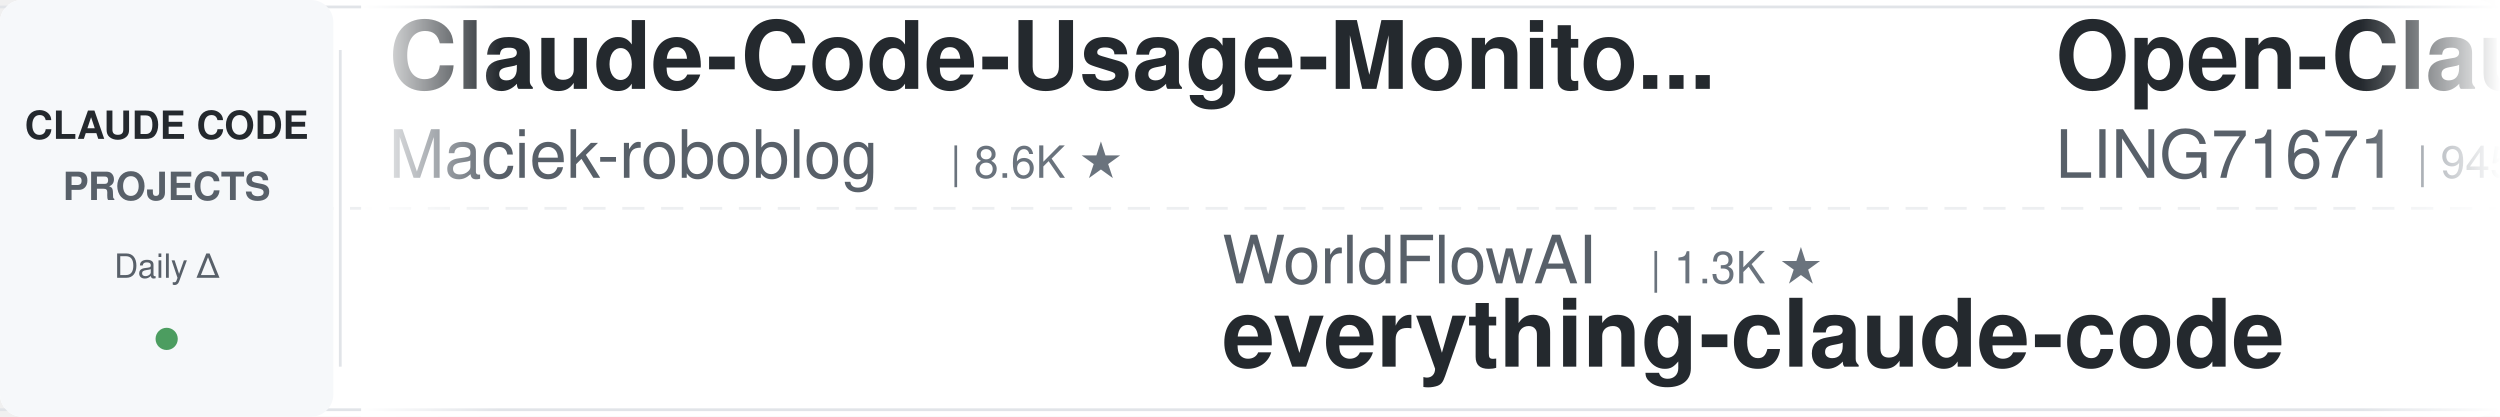
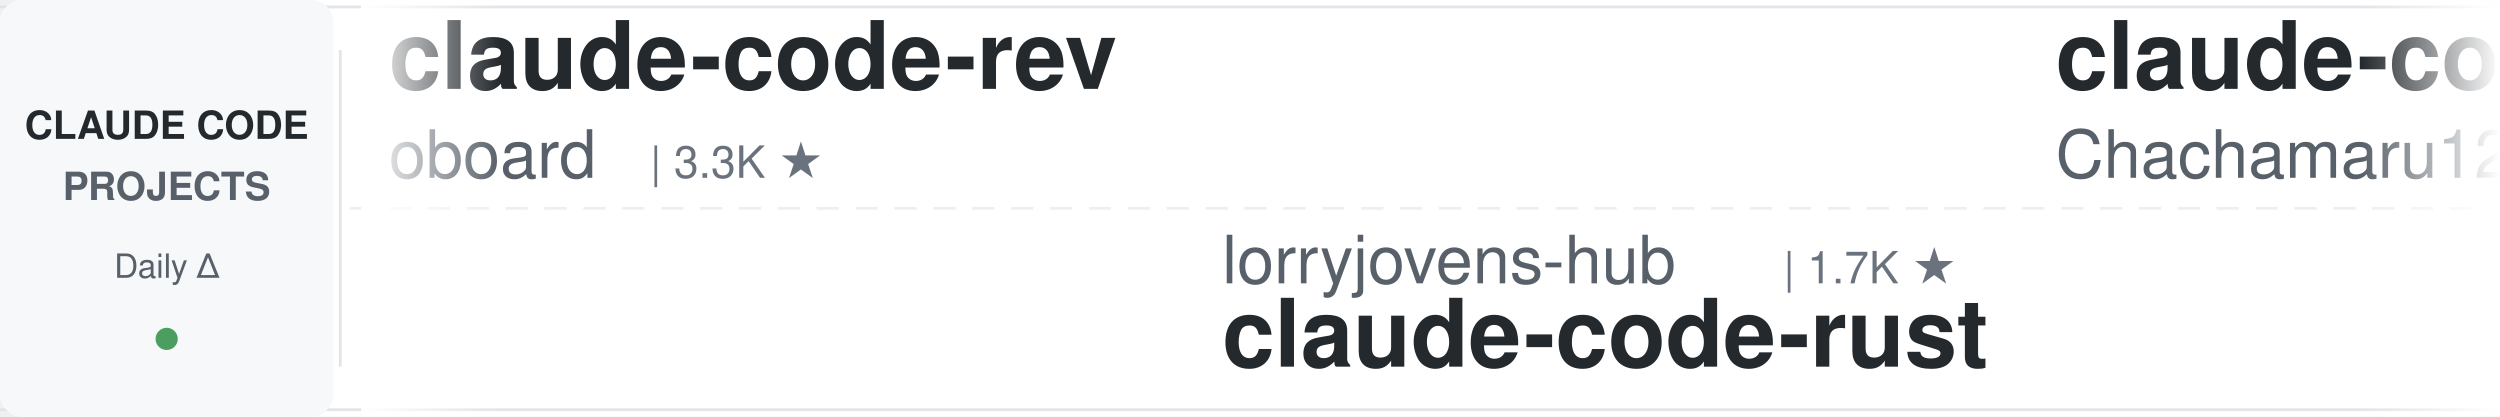
<svg xmlns="http://www.w3.org/2000/svg" width="900" height="150">
  <defs>
    <linearGradient id="leftFade" x1="0%" y1="0%" x2="100%" y2="0%">
      <stop offset="0%" style="stop-color:#ffffff;stop-opacity:1" />
      <stop offset="100%" style="stop-color:#ffffff;stop-opacity:0" />
    </linearGradient>
    <linearGradient id="rightFade" x1="0%" y1="0%" x2="100%" y2="0%">
      <stop offset="0%" style="stop-color:#ffffff;stop-opacity:0" />
      <stop offset="100%" style="stop-color:#ffffff;stop-opacity:1" />
    </linearGradient>
  </defs>
  <rect width="900" height="150" fill="#ffffff" rx="8" />
  <rect x="0" y="2" width="900" height="1" fill="#e1e4e8" />
  <rect x="0" y="147" width="900" height="1" fill="#e1e4e8" />
  <line x1="0" y1="75" x2="900" y2="75" stroke="#e1e4e8" stroke-width="1" stroke-dasharray="8 6" opacity="0.6" />
  <rect x="0" y="0" width="120" height="150" fill="#f6f8fa" rx="8" />
  <text x="60" y="50" font-family="-apple-system, BlinkMacSystemFont, 'Segoe UI', Helvetica, Arial, sans-serif" font-size="14" font-weight="600" fill="#24292e" text-anchor="middle">CLAUDE CODE</text>
  <text x="60" y="72" font-family="-apple-system, BlinkMacSystemFont, 'Segoe UI', Helvetica, Arial, sans-serif" font-size="14" font-weight="600" fill="#586069" text-anchor="middle">PROJECTS</text>
  <text x="60" y="100" font-family="-apple-system, BlinkMacSystemFont, 'Segoe UI', Helvetica, Arial, sans-serif" font-size="12" font-weight="500" fill="#586069" text-anchor="middle">Daily Δ</text>
  <circle cx="60" cy="122" r="4" fill="#22863a" opacity="0.8" />
  <rect x="122" y="18" width="1" height="114" fill="#e1e4e8" />
  <clipPath id="tickerClip">
    <rect x="130" y="0" width="770" height="150" />
  </clipPath>
  <g clip-path="url(#tickerClip)">
    <g id="tickerItems">
      <animateTransform attributeName="transform" attributeType="XML" type="translate" from="0 0" to="-3000 0" dur="54s" repeatCount="indefinite" />
      <g transform="translate(0, 0)">
-         <text x="140" y="32" font-family="-apple-system, BlinkMacSystemFont, 'Segoe UI', Helvetica, Arial, sans-serif" font-size="34" font-weight="600" fill="#24292e">Claude-Code-Usage-Monito...</text>
-         <text x="140" y="64" font-family="-apple-system, BlinkMacSystemFont, 'Segoe UI', Helvetica, Arial, sans-serif" font-size="24" font-weight="400" fill="#586069">Maciek-roboblog</text>
-         <text x="342" y="64" font-family="-apple-system, BlinkMacSystemFont, 'Segoe UI', Helvetica, Arial, sans-serif" font-size="16" font-weight="500" fill="#6a737d">| 8.6K ★</text>
+         <text x="140" y="32" font-family="-apple-system, BlinkMacSystemFont, 'Segoe UI', Helvetica, Arial, sans-serif" font-size="34" font-weight="600" fill="#24292e">claude-code-rev</text>
+         <text x="140" y="64" font-family="-apple-system, BlinkMacSystemFont, 'Segoe UI', Helvetica, Arial, sans-serif" font-size="24" font-weight="400" fill="#586069">oboard</text>
+         <text x="234" y="64" font-family="-apple-system, BlinkMacSystemFont, 'Segoe UI', Helvetica, Arial, sans-serif" font-size="16" font-weight="500" fill="#6a737d">| 3.3K ★</text>
      </g>
      <g transform="translate(300, 0)">
-         <text x="140" y="102" font-family="-apple-system, BlinkMacSystemFont, 'Segoe UI', Helvetica, Arial, sans-serif" font-size="24" font-weight="400" fill="#586069">WorldFlowAI</text>
-         <text x="294" y="102" font-family="-apple-system, BlinkMacSystemFont, 'Segoe UI', Helvetica, Arial, sans-serif" font-size="16" font-weight="500" fill="#6a737d">| 1.3K ★</text>
-         <text x="140" y="132" font-family="-apple-system, BlinkMacSystemFont, 'Segoe UI', Helvetica, Arial, sans-serif" font-size="34" font-weight="600" fill="#24292e">everything-claude-code</text>
+         <text x="140" y="102" font-family="-apple-system, BlinkMacSystemFont, 'Segoe UI', Helvetica, Arial, sans-serif" font-size="24" font-weight="400" fill="#586069">lorryjovens-hub</text>
+         <text x="342" y="102" font-family="-apple-system, BlinkMacSystemFont, 'Segoe UI', Helvetica, Arial, sans-serif" font-size="16" font-weight="500" fill="#6a737d">| 1.7K ★</text>
+         <text x="140" y="132" font-family="-apple-system, BlinkMacSystemFont, 'Segoe UI', Helvetica, Arial, sans-serif" font-size="34" font-weight="600" fill="#24292e">claude-code-rust</text>
      </g>
      <g transform="translate(600, 0)">
-         <text x="140" y="32" font-family="-apple-system, BlinkMacSystemFont, 'Segoe UI', Helvetica, Arial, sans-serif" font-size="34" font-weight="600" fill="#24292e">Open-ClaudeCode</text>
-         <text x="140" y="64" font-family="-apple-system, BlinkMacSystemFont, 'Segoe UI', Helvetica, Arial, sans-serif" font-size="24" font-weight="400" fill="#586069">LING71671</text>
-         <text x="270" y="64" font-family="-apple-system, BlinkMacSystemFont, 'Segoe UI', Helvetica, Arial, sans-serif" font-size="16" font-weight="500" fill="#6a737d">| 945 ★</text>
+         <text x="140" y="32" font-family="-apple-system, BlinkMacSystemFont, 'Segoe UI', Helvetica, Arial, sans-serif" font-size="34" font-weight="600" fill="#24292e">claude-code-harness</text>
+         <text x="140" y="64" font-family="-apple-system, BlinkMacSystemFont, 'Segoe UI', Helvetica, Arial, sans-serif" font-size="24" font-weight="400" fill="#586069">Chachamaru127</text>
+         <text x="318" y="64" font-family="-apple-system, BlinkMacSystemFont, 'Segoe UI', Helvetica, Arial, sans-serif" font-size="16" font-weight="500" fill="#6a737d">| 3.1K ★</text>
      </g>
      <g transform="translate(900, 0)">
-         <text x="140" y="102" font-family="-apple-system, BlinkMacSystemFont, 'Segoe UI', Helvetica, Arial, sans-serif" font-size="24" font-weight="400" fill="#586069">multica-ai</text>
-         <text x="282" y="102" font-family="-apple-system, BlinkMacSystemFont, 'Segoe UI', Helvetica, Arial, sans-serif" font-size="16" font-weight="500" fill="#6a737d">| 203.5K ★</text>
-         <text x="140" y="132" font-family="-apple-system, BlinkMacSystemFont, 'Segoe UI', Helvetica, Arial, sans-serif" font-size="34" font-weight="600" fill="#24292e">andrej-karpathy-skills</text>
+         <text x="140" y="102" font-family="-apple-system, BlinkMacSystemFont, 'Segoe UI', Helvetica, Arial, sans-serif" font-size="24" font-weight="400" fill="#586069">davila7</text>
+         <text x="246" y="102" font-family="-apple-system, BlinkMacSystemFont, 'Segoe UI', Helvetica, Arial, sans-serif" font-size="16" font-weight="500" fill="#6a737d">| 30.3K ★</text>
+         <text x="140" y="132" font-family="-apple-system, BlinkMacSystemFont, 'Segoe UI', Helvetica, Arial, sans-serif" font-size="34" font-weight="600" fill="#24292e">claude-code-templates</text>
      </g>
      <g transform="translate(1200, 0)">
-         <text x="140" y="32" font-family="-apple-system, BlinkMacSystemFont, 'Segoe UI', Helvetica, Arial, sans-serif" font-size="34" font-weight="600" fill="#24292e">claude-code-cli</text>
-         <text x="140" y="64" font-family="-apple-system, BlinkMacSystemFont, 'Segoe UI', Helvetica, Arial, sans-serif" font-size="24" font-weight="400" fill="#586069">huangserva</text>
-         <text x="282" y="64" font-family="-apple-system, BlinkMacSystemFont, 'Segoe UI', Helvetica, Arial, sans-serif" font-size="16" font-weight="500" fill="#6a737d">| 621 ★</text>
+         <text x="140" y="32" font-family="-apple-system, BlinkMacSystemFont, 'Segoe UI', Helvetica, Arial, sans-serif" font-size="34" font-weight="600" fill="#24292e">claude_code_src</text>
+         <text x="140" y="64" font-family="-apple-system, BlinkMacSystemFont, 'Segoe UI', Helvetica, Arial, sans-serif" font-size="24" font-weight="400" fill="#586069">ponponon</text>
+         <text x="258" y="64" font-family="-apple-system, BlinkMacSystemFont, 'Segoe UI', Helvetica, Arial, sans-serif" font-size="16" font-weight="500" fill="#6a737d">| 2.3K ★</text>
      </g>
      <g transform="translate(1500, 0)">
-         <text x="140" y="102" font-family="-apple-system, BlinkMacSystemFont, 'Segoe UI', Helvetica, Arial, sans-serif" font-size="24" font-weight="400" fill="#586069">lintsinghua</text>
-         <text x="294" y="102" font-family="-apple-system, BlinkMacSystemFont, 'Segoe UI', Helvetica, Arial, sans-serif" font-size="16" font-weight="500" fill="#6a737d">| 4.1K ★</text>
-         <text x="140" y="132" font-family="-apple-system, BlinkMacSystemFont, 'Segoe UI', Helvetica, Arial, sans-serif" font-size="34" font-weight="600" fill="#24292e">claude-code-book</text>
+         <text x="140" y="102" font-family="-apple-system, BlinkMacSystemFont, 'Segoe UI', Helvetica, Arial, sans-serif" font-size="24" font-weight="400" fill="#586069">1rgs</text>
+         <text x="210" y="102" font-family="-apple-system, BlinkMacSystemFont, 'Segoe UI', Helvetica, Arial, sans-serif" font-size="16" font-weight="500" fill="#6a737d">| 3.7K ★</text>
+         <text x="140" y="132" font-family="-apple-system, BlinkMacSystemFont, 'Segoe UI', Helvetica, Arial, sans-serif" font-size="34" font-weight="600" fill="#24292e">claude-code-proxy</text>
      </g>
      <g transform="translate(1800, 0)">
-         <text x="140" y="32" font-family="-apple-system, BlinkMacSystemFont, 'Segoe UI', Helvetica, Arial, sans-serif" font-size="34" font-weight="600" fill="#24292e">claude-code-hub</text>
-         <text x="140" y="64" font-family="-apple-system, BlinkMacSystemFont, 'Segoe UI', Helvetica, Arial, sans-serif" font-size="24" font-weight="400" fill="#586069">ding113</text>
-         <text x="246" y="64" font-family="-apple-system, BlinkMacSystemFont, 'Segoe UI', Helvetica, Arial, sans-serif" font-size="16" font-weight="500" fill="#6a737d">| 3.3K ★</text>
+         <text x="140" y="32" font-family="-apple-system, BlinkMacSystemFont, 'Segoe UI', Helvetica, Arial, sans-serif" font-size="34" font-weight="600" fill="#24292e">claude-code-showcase</text>
+         <text x="140" y="64" font-family="-apple-system, BlinkMacSystemFont, 'Segoe UI', Helvetica, Arial, sans-serif" font-size="24" font-weight="400" fill="#586069">ChrisWiles</text>
+         <text x="282" y="64" font-family="-apple-system, BlinkMacSystemFont, 'Segoe UI', Helvetica, Arial, sans-serif" font-size="16" font-weight="500" fill="#6a737d">| 6.0K ★</text>
      </g>
      <g transform="translate(2100, 0)">
-         <text x="140" y="102" font-family="-apple-system, BlinkMacSystemFont, 'Segoe UI', Helvetica, Arial, sans-serif" font-size="24" font-weight="400" fill="#586069">krusemediallc</text>
-         <text x="318" y="102" font-family="-apple-system, BlinkMacSystemFont, 'Segoe UI', Helvetica, Arial, sans-serif" font-size="16" font-weight="500" fill="#6a737d">| 1.2K ★</text>
-         <text x="140" y="132" font-family="-apple-system, BlinkMacSystemFont, 'Segoe UI', Helvetica, Arial, sans-serif" font-size="34" font-weight="600" fill="#24292e">arcads-claude-code</text>
+         <text x="140" y="102" font-family="-apple-system, BlinkMacSystemFont, 'Segoe UI', Helvetica, Arial, sans-serif" font-size="24" font-weight="400" fill="#586069">Donchitos</text>
+         <text x="270" y="102" font-family="-apple-system, BlinkMacSystemFont, 'Segoe UI', Helvetica, Arial, sans-serif" font-size="16" font-weight="500" fill="#6a737d">| 24.1K ★</text>
+         <text x="140" y="132" font-family="-apple-system, BlinkMacSystemFont, 'Segoe UI', Helvetica, Arial, sans-serif" font-size="34" font-weight="600" fill="#24292e">Claude-Code-Game-Studios</text>
      </g>
      <g transform="translate(2400, 0)">
-         <text x="140" y="32" font-family="-apple-system, BlinkMacSystemFont, 'Segoe UI', Helvetica, Arial, sans-serif" font-size="34" font-weight="600" fill="#24292e">skills</text>
-         <text x="140" y="64" font-family="-apple-system, BlinkMacSystemFont, 'Segoe UI', Helvetica, Arial, sans-serif" font-size="24" font-weight="400" fill="#586069">anthropics</text>
-         <text x="282" y="64" font-family="-apple-system, BlinkMacSystemFont, 'Segoe UI', Helvetica, Arial, sans-serif" font-size="16" font-weight="500" fill="#6a737d">| 170.2K ★</text>
+         <text x="140" y="32" font-family="-apple-system, BlinkMacSystemFont, 'Segoe UI', Helvetica, Arial, sans-serif" font-size="34" font-weight="600" fill="#24292e">ECC</text>
+         <text x="140" y="64" font-family="-apple-system, BlinkMacSystemFont, 'Segoe UI', Helvetica, Arial, sans-serif" font-size="24" font-weight="400" fill="#586069">affaan-m</text>
+         <text x="258" y="64" font-family="-apple-system, BlinkMacSystemFont, 'Segoe UI', Helvetica, Arial, sans-serif" font-size="16" font-weight="500" fill="#6a737d">| 240.9K ★</text>
      </g>
      <g transform="translate(2700, 0)">
-         <text x="140" y="102" font-family="-apple-system, BlinkMacSystemFont, 'Segoe UI', Helvetica, Arial, sans-serif" font-size="24" font-weight="400" fill="#586069">VoltAgent</text>
-         <text x="270" y="102" font-family="-apple-system, BlinkMacSystemFont, 'Segoe UI', Helvetica, Arial, sans-serif" font-size="16" font-weight="500" fill="#6a737d">| 24.4K ★</text>
-         <text x="140" y="132" font-family="-apple-system, BlinkMacSystemFont, 'Segoe UI', Helvetica, Arial, sans-serif" font-size="34" font-weight="600" fill="#24292e">awesome-claude-code-suba...</text>
+         <text x="140" y="102" font-family="-apple-system, BlinkMacSystemFont, 'Segoe UI', Helvetica, Arial, sans-serif" font-size="24" font-weight="400" fill="#586069">Alishahryar1</text>
+         <text x="306" y="102" font-family="-apple-system, BlinkMacSystemFont, 'Segoe UI', Helvetica, Arial, sans-serif" font-size="16" font-weight="500" fill="#6a737d">| 45.8K ★</text>
+         <text x="140" y="132" font-family="-apple-system, BlinkMacSystemFont, 'Segoe UI', Helvetica, Arial, sans-serif" font-size="34" font-weight="600" fill="#24292e">free-claude-code</text>
      </g>
      <g transform="translate(3000, 0)">
-         <text x="140" y="32" font-family="-apple-system, BlinkMacSystemFont, 'Segoe UI', Helvetica, Arial, sans-serif" font-size="34" font-weight="600" fill="#24292e">Claude-Code-Usage-Monito...</text>
-         <text x="140" y="64" font-family="-apple-system, BlinkMacSystemFont, 'Segoe UI', Helvetica, Arial, sans-serif" font-size="24" font-weight="400" fill="#586069">Maciek-roboblog</text>
-         <text x="342" y="64" font-family="-apple-system, BlinkMacSystemFont, 'Segoe UI', Helvetica, Arial, sans-serif" font-size="16" font-weight="500" fill="#6a737d">| 8.6K ★</text>
+         <text x="140" y="32" font-family="-apple-system, BlinkMacSystemFont, 'Segoe UI', Helvetica, Arial, sans-serif" font-size="34" font-weight="600" fill="#24292e">claude-code-rev</text>
+         <text x="140" y="64" font-family="-apple-system, BlinkMacSystemFont, 'Segoe UI', Helvetica, Arial, sans-serif" font-size="24" font-weight="400" fill="#586069">oboard</text>
+         <text x="234" y="64" font-family="-apple-system, BlinkMacSystemFont, 'Segoe UI', Helvetica, Arial, sans-serif" font-size="16" font-weight="500" fill="#6a737d">| 3.3K ★</text>
      </g>
      <g transform="translate(3300, 0)">
-         <text x="140" y="102" font-family="-apple-system, BlinkMacSystemFont, 'Segoe UI', Helvetica, Arial, sans-serif" font-size="24" font-weight="400" fill="#586069">WorldFlowAI</text>
-         <text x="294" y="102" font-family="-apple-system, BlinkMacSystemFont, 'Segoe UI', Helvetica, Arial, sans-serif" font-size="16" font-weight="500" fill="#6a737d">| 1.3K ★</text>
-         <text x="140" y="132" font-family="-apple-system, BlinkMacSystemFont, 'Segoe UI', Helvetica, Arial, sans-serif" font-size="34" font-weight="600" fill="#24292e">everything-claude-code</text>
+         <text x="140" y="102" font-family="-apple-system, BlinkMacSystemFont, 'Segoe UI', Helvetica, Arial, sans-serif" font-size="24" font-weight="400" fill="#586069">lorryjovens-hub</text>
+         <text x="342" y="102" font-family="-apple-system, BlinkMacSystemFont, 'Segoe UI', Helvetica, Arial, sans-serif" font-size="16" font-weight="500" fill="#6a737d">| 1.7K ★</text>
+         <text x="140" y="132" font-family="-apple-system, BlinkMacSystemFont, 'Segoe UI', Helvetica, Arial, sans-serif" font-size="34" font-weight="600" fill="#24292e">claude-code-rust</text>
      </g>
      <g transform="translate(3600, 0)">
-         <text x="140" y="32" font-family="-apple-system, BlinkMacSystemFont, 'Segoe UI', Helvetica, Arial, sans-serif" font-size="34" font-weight="600" fill="#24292e">Open-ClaudeCode</text>
-         <text x="140" y="64" font-family="-apple-system, BlinkMacSystemFont, 'Segoe UI', Helvetica, Arial, sans-serif" font-size="24" font-weight="400" fill="#586069">LING71671</text>
-         <text x="270" y="64" font-family="-apple-system, BlinkMacSystemFont, 'Segoe UI', Helvetica, Arial, sans-serif" font-size="16" font-weight="500" fill="#6a737d">| 945 ★</text>
+         <text x="140" y="32" font-family="-apple-system, BlinkMacSystemFont, 'Segoe UI', Helvetica, Arial, sans-serif" font-size="34" font-weight="600" fill="#24292e">claude-code-harness</text>
+         <text x="140" y="64" font-family="-apple-system, BlinkMacSystemFont, 'Segoe UI', Helvetica, Arial, sans-serif" font-size="24" font-weight="400" fill="#586069">Chachamaru127</text>
+         <text x="318" y="64" font-family="-apple-system, BlinkMacSystemFont, 'Segoe UI', Helvetica, Arial, sans-serif" font-size="16" font-weight="500" fill="#6a737d">| 3.1K ★</text>
      </g>
      <g transform="translate(3900, 0)">
-         <text x="140" y="102" font-family="-apple-system, BlinkMacSystemFont, 'Segoe UI', Helvetica, Arial, sans-serif" font-size="24" font-weight="400" fill="#586069">multica-ai</text>
-         <text x="282" y="102" font-family="-apple-system, BlinkMacSystemFont, 'Segoe UI', Helvetica, Arial, sans-serif" font-size="16" font-weight="500" fill="#6a737d">| 203.5K ★</text>
-         <text x="140" y="132" font-family="-apple-system, BlinkMacSystemFont, 'Segoe UI', Helvetica, Arial, sans-serif" font-size="34" font-weight="600" fill="#24292e">andrej-karpathy-skills</text>
+         <text x="140" y="102" font-family="-apple-system, BlinkMacSystemFont, 'Segoe UI', Helvetica, Arial, sans-serif" font-size="24" font-weight="400" fill="#586069">davila7</text>
+         <text x="246" y="102" font-family="-apple-system, BlinkMacSystemFont, 'Segoe UI', Helvetica, Arial, sans-serif" font-size="16" font-weight="500" fill="#6a737d">| 30.3K ★</text>
+         <text x="140" y="132" font-family="-apple-system, BlinkMacSystemFont, 'Segoe UI', Helvetica, Arial, sans-serif" font-size="34" font-weight="600" fill="#24292e">claude-code-templates</text>
      </g>
    </g>
  </g>
  <rect x="130" y="0" width="50" height="150" fill="url(#leftFade)" />
  <rect x="850" y="0" width="50" height="150" fill="url(#rightFade)" />
</svg>
